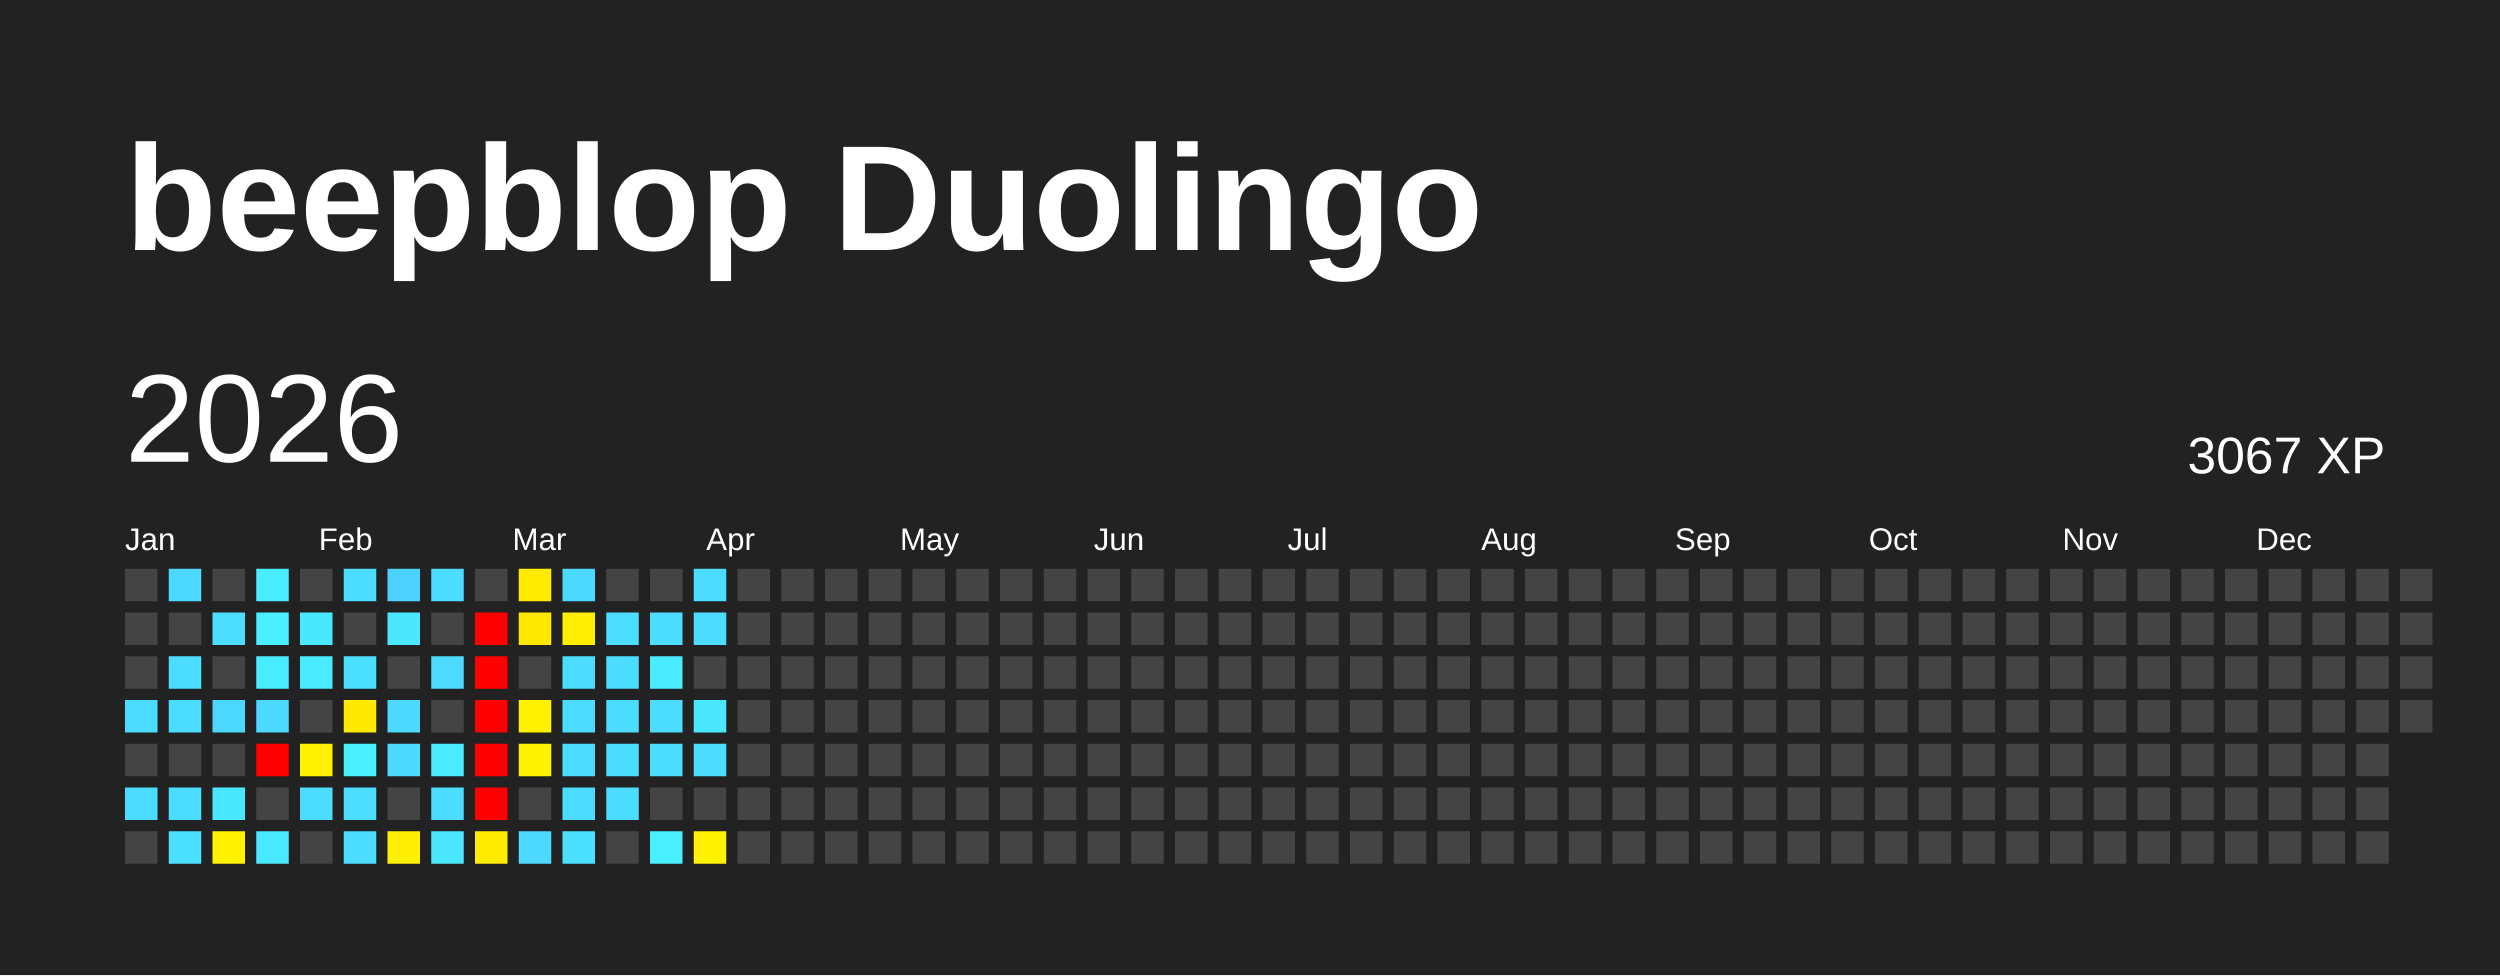
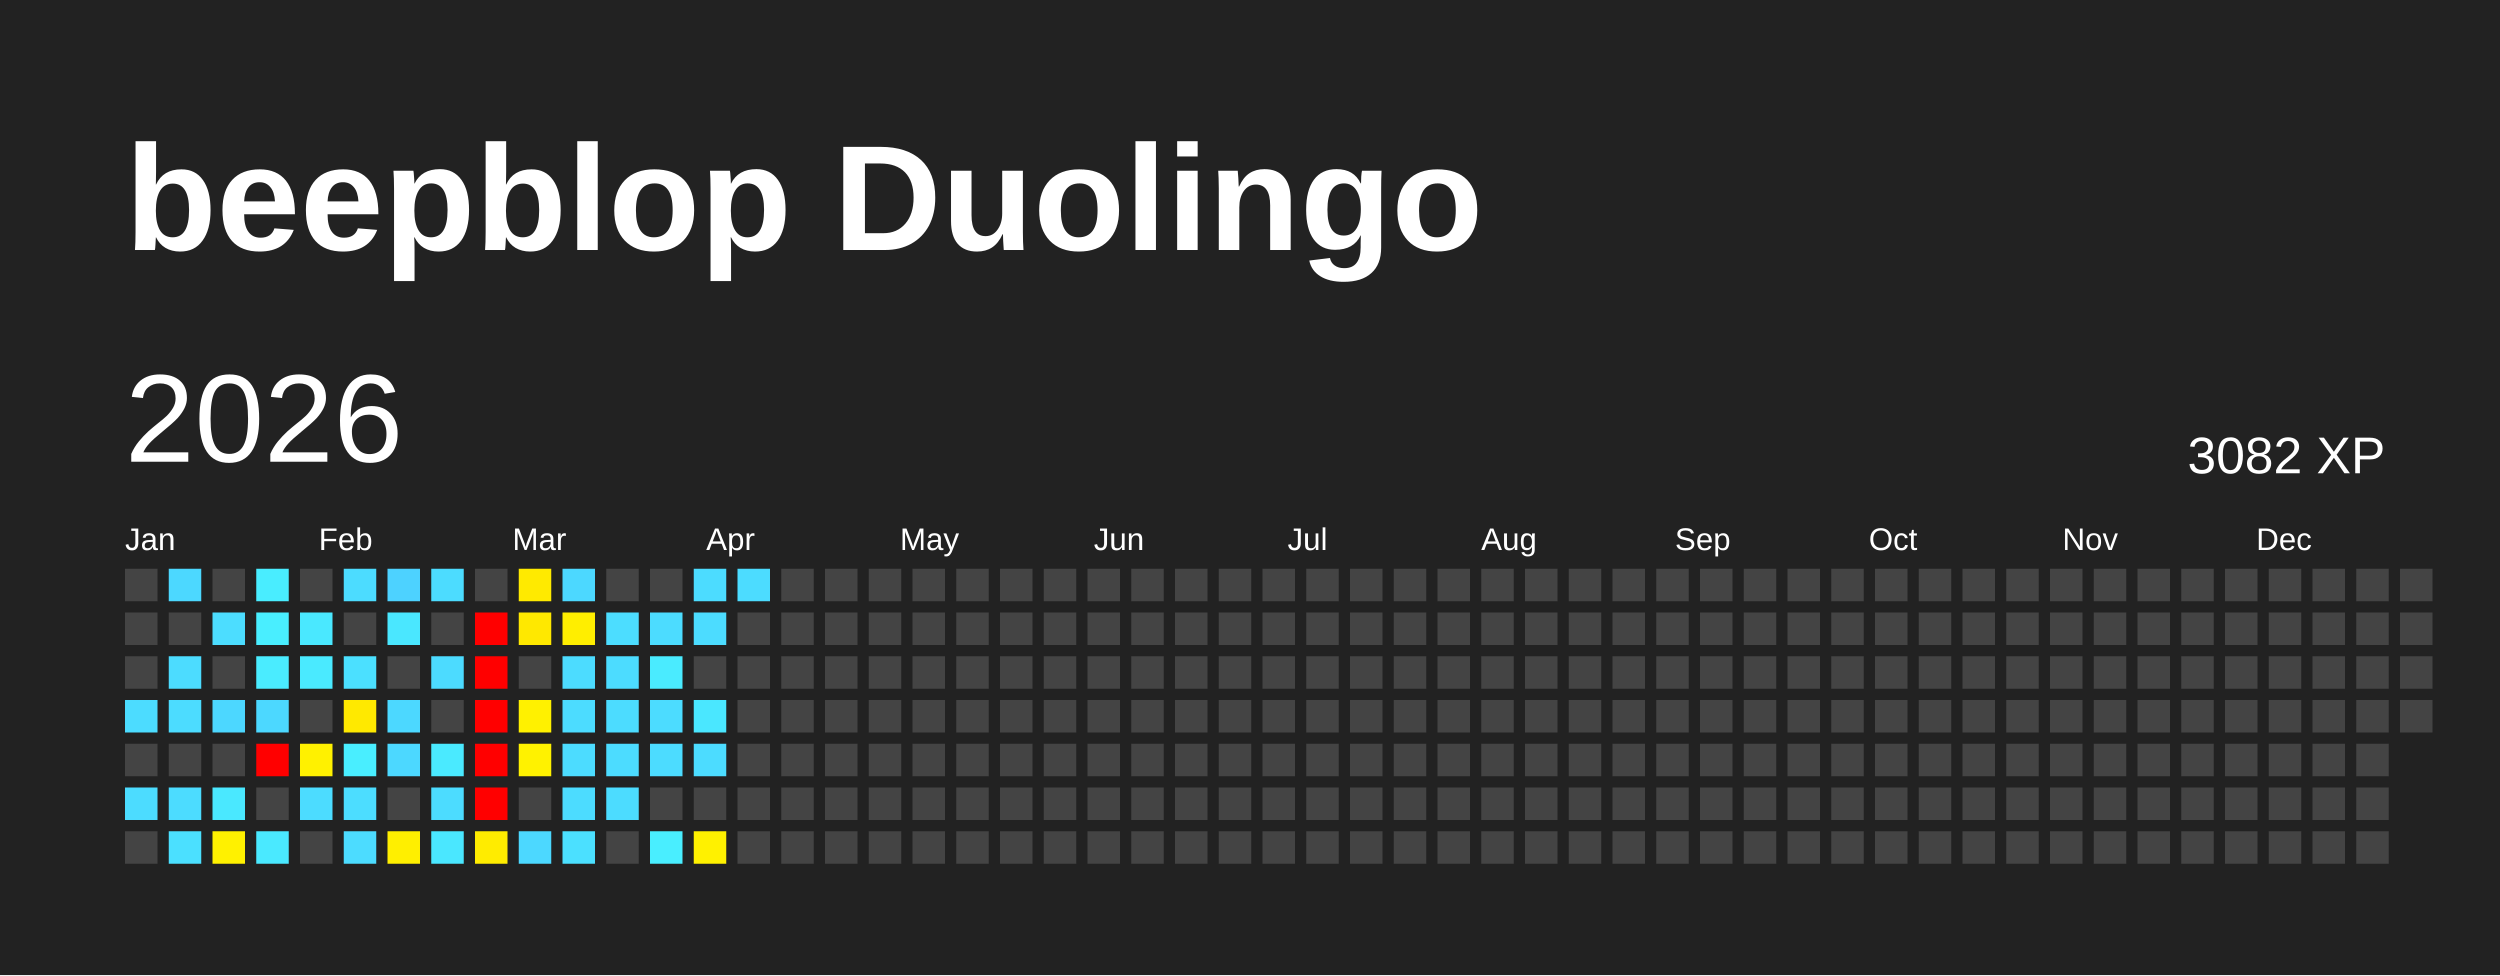
<svg xmlns="http://www.w3.org/2000/svg" baseProfile="full" height="78mm" version="1.1" viewBox="0,0,200,78" width="200mm">
  <defs />
  <rect fill="#222222" height="78" width="200" x="0" y="0" />
  <text fill="#FFFFFF" style="font-size:12px; font-family:Arial; font-weight:bold;" x="10" y="20">beepblop Duolingo</text>
  <text dominant-baseline="hanging" fill="#FFFFFF" style="font-size:10.0px; font-family:Arial;" x="10" y="30">2026</text>
-   <text dominant-baseline="hanging" fill="#FFFFFF" style="font-size:4.125px; font-family:Arial;" x="175" y="35">3067 XP</text>
+   <text dominant-baseline="hanging" fill="#FFFFFF" style="font-size:4.125px; font-family:Arial;" x="175" y="35">3082 XP</text>
  <text fill="#FFFFFF" style="font-size:2.5px; font-family:Arial" x="10.0" y="44">Jan</text>
  <text fill="#FFFFFF" style="font-size:2.5px; font-family:Arial" x="25.5" y="44">Feb</text>
  <text fill="#FFFFFF" style="font-size:2.5px; font-family:Arial" x="41.0" y="44">Mar</text>
  <text fill="#FFFFFF" style="font-size:2.5px; font-family:Arial" x="56.5" y="44">Apr</text>
  <text fill="#FFFFFF" style="font-size:2.5px; font-family:Arial" x="72.0" y="44">May</text>
  <text fill="#FFFFFF" style="font-size:2.5px; font-family:Arial" x="87.5" y="44">Jun</text>
  <text fill="#FFFFFF" style="font-size:2.5px; font-family:Arial" x="103.0" y="44">Jul</text>
  <text fill="#FFFFFF" style="font-size:2.5px; font-family:Arial" x="118.5" y="44">Aug</text>
  <text fill="#FFFFFF" style="font-size:2.5px; font-family:Arial" x="134.0" y="44">Sep</text>
  <text fill="#FFFFFF" style="font-size:2.5px; font-family:Arial" x="149.5" y="44">Oct</text>
  <text fill="#FFFFFF" style="font-size:2.5px; font-family:Arial" x="165.0" y="44">Nov</text>
  <text fill="#FFFFFF" style="font-size:2.5px; font-family:Arial" x="180.5" y="44">Dec</text>
  <rect fill="#444444" height="2.6" width="2.6" x="10.0" y="45.5" />
  <rect fill="#444444" height="2.6" width="2.6" x="10.0" y="49.0" />
  <rect fill="#444444" height="2.6" width="2.6" x="10.0" y="52.5" />
  <rect fill="#4cdcff" height="2.6" width="2.6" x="10.0" y="56.0" />
  <rect fill="#444444" height="2.6" width="2.6" x="10.0" y="59.5" />
  <rect fill="#4cdcff" height="2.6" width="2.6" x="10.0" y="63.0" />
  <rect fill="#444444" height="2.6" width="2.6" x="10.0" y="66.5" />
  <rect fill="#4cd8ff" height="2.6" width="2.6" x="13.5" y="45.5" />
  <rect fill="#444444" height="2.6" width="2.6" x="13.5" y="49.0" />
  <rect fill="#4cdcff" height="2.6" width="2.6" x="13.5" y="52.5" />
  <rect fill="#4cdcff" height="2.6" width="2.6" x="13.5" y="56.0" />
  <rect fill="#444444" height="2.6" width="2.6" x="13.5" y="59.5" />
  <rect fill="#4cdcff" height="2.6" width="2.6" x="13.5" y="63.0" />
  <rect fill="#4be0ff" height="2.6" width="2.6" x="13.5" y="66.5" />
  <rect fill="#444444" height="2.6" width="2.6" x="17.0" y="45.5" />
  <rect fill="#4cddff" height="2.6" width="2.6" x="17.0" y="49.0" />
  <rect fill="#444444" height="2.6" width="2.6" x="17.0" y="52.5" />
  <rect fill="#4cd7ff" height="2.6" width="2.6" x="17.0" y="56.0" />
  <rect fill="#444444" height="2.6" width="2.6" x="17.0" y="59.5" />
  <rect fill="#4ae8ff" height="2.6" width="2.6" x="17.0" y="63.0" />
  <rect fill="#fff100" height="2.6" width="2.6" x="17.0" y="66.5" />
  <rect fill="#49edff" height="2.6" width="2.6" x="20.5" y="45.5" />
  <rect fill="#49eeff" height="2.6" width="2.6" x="20.5" y="49.0" />
  <rect fill="#4aecff" height="2.6" width="2.6" x="20.5" y="52.5" />
  <rect fill="#4cd8ff" height="2.6" width="2.6" x="20.5" y="56.0" />
  <rect fill="red" height="2.6" width="2.6" x="20.5" y="59.5" />
  <rect fill="#444444" height="2.6" width="2.6" x="20.5" y="63.0" />
  <rect fill="#4ae9ff" height="2.6" width="2.6" x="20.5" y="66.5" />
  <rect fill="#444444" height="2.6" width="2.6" x="24.0" y="45.5" />
  <rect fill="#4ae8ff" height="2.6" width="2.6" x="24.0" y="49.0" />
  <rect fill="#4aeaff" height="2.6" width="2.6" x="24.0" y="52.5" />
  <rect fill="#444444" height="2.6" width="2.6" x="24.0" y="56.0" />
  <rect fill="#fff100" height="2.6" width="2.6" x="24.0" y="59.5" />
  <rect fill="#4cdcff" height="2.6" width="2.6" x="24.0" y="63.0" />
  <rect fill="#444444" height="2.6" width="2.6" x="24.0" y="66.5" />
  <rect fill="#4cdcff" height="2.6" width="2.6" x="27.5" y="45.5" />
  <rect fill="#444444" height="2.6" width="2.6" x="27.5" y="49.0" />
  <rect fill="#4be0ff" height="2.6" width="2.6" x="27.5" y="52.5" />
  <rect fill="#ffe900" height="2.6" width="2.6" x="27.5" y="56.0" />
  <rect fill="#49eeff" height="2.6" width="2.6" x="27.5" y="59.5" />
  <rect fill="#4cddff" height="2.6" width="2.6" x="27.5" y="63.0" />
  <rect fill="#4cdcff" height="2.6" width="2.6" x="27.5" y="66.5" />
  <rect fill="#4dd2ff" height="2.6" width="2.6" x="31.0" y="45.5" />
  <rect fill="#4ae7ff" height="2.6" width="2.6" x="31.0" y="49.0" />
  <rect fill="#444444" height="2.6" width="2.6" x="31.0" y="52.5" />
  <rect fill="#4cd8ff" height="2.6" width="2.6" x="31.0" y="56.0" />
  <rect fill="#4cd8ff" height="2.6" width="2.6" x="31.0" y="59.5" />
  <rect fill="#444444" height="2.6" width="2.6" x="31.0" y="63.0" />
  <rect fill="#ffef00" height="2.6" width="2.6" x="31.0" y="66.5" />
  <rect fill="#4cdcff" height="2.6" width="2.6" x="34.5" y="45.5" />
  <rect fill="#444444" height="2.6" width="2.6" x="34.5" y="49.0" />
  <rect fill="#4cdbff" height="2.6" width="2.6" x="34.5" y="52.5" />
  <rect fill="#444444" height="2.6" width="2.6" x="34.5" y="56.0" />
  <rect fill="#4aeaff" height="2.6" width="2.6" x="34.5" y="59.5" />
  <rect fill="#4cdcff" height="2.6" width="2.6" x="34.5" y="63.0" />
  <rect fill="#4ae7ff" height="2.6" width="2.6" x="34.5" y="66.5" />
  <rect fill="#444444" height="2.6" width="2.6" x="38.0" y="45.5" />
  <rect fill="red" height="2.6" width="2.6" x="38.0" y="49.0" />
  <rect fill="red" height="2.6" width="2.6" x="38.0" y="52.5" />
  <rect fill="red" height="2.6" width="2.6" x="38.0" y="56.0" />
  <rect fill="red" height="2.6" width="2.6" x="38.0" y="59.5" />
  <rect fill="red" height="2.6" width="2.6" x="38.0" y="63.0" />
  <rect fill="#ffec00" height="2.6" width="2.6" x="38.0" y="66.5" />
  <rect fill="#ffea00" height="2.6" width="2.6" x="41.5" y="45.5" />
  <rect fill="#ffe800" height="2.6" width="2.6" x="41.5" y="49.0" />
  <rect fill="#444444" height="2.6" width="2.6" x="41.5" y="52.5" />
  <rect fill="#fff100" height="2.6" width="2.6" x="41.5" y="56.0" />
  <rect fill="#fff200" height="2.6" width="2.6" x="41.5" y="59.5" />
  <rect fill="#444444" height="2.6" width="2.6" x="41.5" y="63.0" />
  <rect fill="#4cd8ff" height="2.6" width="2.6" x="41.5" y="66.5" />
  <rect fill="#4cd8ff" height="2.6" width="2.6" x="45.0" y="45.5" />
  <rect fill="#ffee00" height="2.6" width="2.6" x="45.0" y="49.0" />
  <rect fill="#4cdcff" height="2.6" width="2.6" x="45.0" y="52.5" />
  <rect fill="#4cdcff" height="2.6" width="2.6" x="45.0" y="56.0" />
  <rect fill="#4cdcff" height="2.6" width="2.6" x="45.0" y="59.5" />
  <rect fill="#4cdcff" height="2.6" width="2.6" x="45.0" y="63.0" />
  <rect fill="#4be0ff" height="2.6" width="2.6" x="45.0" y="66.5" />
  <rect fill="#444444" height="2.6" width="2.6" x="48.5" y="45.5" />
  <rect fill="#4cddff" height="2.6" width="2.6" x="48.5" y="49.0" />
  <rect fill="#4cdcff" height="2.6" width="2.6" x="48.5" y="52.5" />
  <rect fill="#4cdcff" height="2.6" width="2.6" x="48.5" y="56.0" />
  <rect fill="#4cdcff" height="2.6" width="2.6" x="48.5" y="59.5" />
  <rect fill="#4cdcff" height="2.6" width="2.6" x="48.5" y="63.0" />
  <rect fill="#444444" height="2.6" width="2.6" x="48.5" y="66.5" />
  <rect fill="#444444" height="2.6" width="2.6" x="52.0" y="45.5" />
  <rect fill="#4cdcff" height="2.6" width="2.6" x="52.0" y="49.0" />
  <rect fill="#4aebff" height="2.6" width="2.6" x="52.0" y="52.5" />
  <rect fill="#4cdcff" height="2.6" width="2.6" x="52.0" y="56.0" />
  <rect fill="#4cdcff" height="2.6" width="2.6" x="52.0" y="59.5" />
  <rect fill="#444444" height="2.6" width="2.6" x="52.0" y="63.0" />
  <rect fill="#49eeff" height="2.6" width="2.6" x="52.0" y="66.5" />
  <rect fill="#4cdcff" height="2.6" width="2.6" x="55.5" y="45.5" />
  <rect fill="#4cdcff" height="2.6" width="2.6" x="55.5" y="49.0" />
  <rect fill="#444444" height="2.6" width="2.6" x="55.5" y="52.5" />
  <rect fill="#4ae7ff" height="2.6" width="2.6" x="55.5" y="56.0" />
  <rect fill="#4cdcff" height="2.6" width="2.6" x="55.5" y="59.5" />
  <rect fill="#444444" height="2.6" width="2.6" x="55.5" y="63.0" />
  <rect fill="#fff100" height="2.6" width="2.6" x="55.5" y="66.5" />
-   <rect fill="#444444" height="2.6" width="2.6" x="59.0" y="45.5" />
+   <rect fill="#4cdcff" height="2.6" width="2.6" x="59.0" y="45.5" />
  <rect fill="#444444" height="2.6" width="2.6" x="59.0" y="49.0" />
  <rect fill="#444444" height="2.6" width="2.6" x="59.0" y="52.5" />
  <rect fill="#444444" height="2.6" width="2.6" x="59.0" y="56.0" />
  <rect fill="#444444" height="2.6" width="2.6" x="59.0" y="59.5" />
  <rect fill="#444444" height="2.6" width="2.6" x="59.0" y="63.0" />
  <rect fill="#444444" height="2.6" width="2.6" x="59.0" y="66.5" />
  <rect fill="#444444" height="2.6" width="2.6" x="62.5" y="45.5" />
  <rect fill="#444444" height="2.6" width="2.6" x="62.5" y="49.0" />
  <rect fill="#444444" height="2.6" width="2.6" x="62.5" y="52.5" />
  <rect fill="#444444" height="2.6" width="2.6" x="62.5" y="56.0" />
  <rect fill="#444444" height="2.6" width="2.6" x="62.5" y="59.5" />
  <rect fill="#444444" height="2.6" width="2.6" x="62.5" y="63.0" />
  <rect fill="#444444" height="2.6" width="2.6" x="62.5" y="66.5" />
  <rect fill="#444444" height="2.6" width="2.6" x="66.0" y="45.5" />
  <rect fill="#444444" height="2.6" width="2.6" x="66.0" y="49.0" />
  <rect fill="#444444" height="2.6" width="2.6" x="66.0" y="52.5" />
  <rect fill="#444444" height="2.6" width="2.6" x="66.0" y="56.0" />
  <rect fill="#444444" height="2.6" width="2.6" x="66.0" y="59.5" />
  <rect fill="#444444" height="2.6" width="2.6" x="66.0" y="63.0" />
  <rect fill="#444444" height="2.6" width="2.6" x="66.0" y="66.5" />
  <rect fill="#444444" height="2.6" width="2.6" x="69.5" y="45.5" />
  <rect fill="#444444" height="2.6" width="2.6" x="69.5" y="49.0" />
  <rect fill="#444444" height="2.6" width="2.6" x="69.5" y="52.5" />
  <rect fill="#444444" height="2.6" width="2.6" x="69.5" y="56.0" />
  <rect fill="#444444" height="2.6" width="2.6" x="69.5" y="59.5" />
  <rect fill="#444444" height="2.6" width="2.6" x="69.5" y="63.0" />
  <rect fill="#444444" height="2.6" width="2.6" x="69.5" y="66.5" />
  <rect fill="#444444" height="2.6" width="2.6" x="73.0" y="45.5" />
  <rect fill="#444444" height="2.6" width="2.6" x="73.0" y="49.0" />
  <rect fill="#444444" height="2.6" width="2.6" x="73.0" y="52.5" />
  <rect fill="#444444" height="2.6" width="2.6" x="73.0" y="56.0" />
  <rect fill="#444444" height="2.6" width="2.6" x="73.0" y="59.5" />
  <rect fill="#444444" height="2.6" width="2.6" x="73.0" y="63.0" />
  <rect fill="#444444" height="2.6" width="2.6" x="73.0" y="66.5" />
  <rect fill="#444444" height="2.6" width="2.6" x="76.5" y="45.5" />
  <rect fill="#444444" height="2.6" width="2.6" x="76.5" y="49.0" />
  <rect fill="#444444" height="2.6" width="2.6" x="76.5" y="52.5" />
  <rect fill="#444444" height="2.6" width="2.6" x="76.5" y="56.0" />
  <rect fill="#444444" height="2.6" width="2.6" x="76.5" y="59.5" />
  <rect fill="#444444" height="2.6" width="2.6" x="76.5" y="63.0" />
  <rect fill="#444444" height="2.6" width="2.6" x="76.5" y="66.5" />
  <rect fill="#444444" height="2.6" width="2.6" x="80.0" y="45.5" />
  <rect fill="#444444" height="2.6" width="2.6" x="80.0" y="49.0" />
  <rect fill="#444444" height="2.6" width="2.6" x="80.0" y="52.5" />
  <rect fill="#444444" height="2.6" width="2.6" x="80.0" y="56.0" />
  <rect fill="#444444" height="2.6" width="2.6" x="80.0" y="59.5" />
  <rect fill="#444444" height="2.6" width="2.6" x="80.0" y="63.0" />
  <rect fill="#444444" height="2.6" width="2.6" x="80.0" y="66.5" />
  <rect fill="#444444" height="2.6" width="2.6" x="83.5" y="45.5" />
  <rect fill="#444444" height="2.6" width="2.6" x="83.5" y="49.0" />
  <rect fill="#444444" height="2.6" width="2.6" x="83.5" y="52.5" />
  <rect fill="#444444" height="2.6" width="2.6" x="83.5" y="56.0" />
  <rect fill="#444444" height="2.6" width="2.6" x="83.5" y="59.5" />
  <rect fill="#444444" height="2.6" width="2.6" x="83.5" y="63.0" />
  <rect fill="#444444" height="2.6" width="2.6" x="83.5" y="66.5" />
  <rect fill="#444444" height="2.6" width="2.6" x="87.0" y="45.5" />
  <rect fill="#444444" height="2.6" width="2.6" x="87.0" y="49.0" />
  <rect fill="#444444" height="2.6" width="2.6" x="87.0" y="52.5" />
  <rect fill="#444444" height="2.6" width="2.6" x="87.0" y="56.0" />
  <rect fill="#444444" height="2.6" width="2.6" x="87.0" y="59.5" />
  <rect fill="#444444" height="2.6" width="2.6" x="87.0" y="63.0" />
  <rect fill="#444444" height="2.6" width="2.6" x="87.0" y="66.5" />
  <rect fill="#444444" height="2.6" width="2.6" x="90.5" y="45.5" />
  <rect fill="#444444" height="2.6" width="2.6" x="90.5" y="49.0" />
  <rect fill="#444444" height="2.6" width="2.6" x="90.5" y="52.5" />
  <rect fill="#444444" height="2.6" width="2.6" x="90.5" y="56.0" />
  <rect fill="#444444" height="2.6" width="2.6" x="90.5" y="59.5" />
  <rect fill="#444444" height="2.6" width="2.6" x="90.5" y="63.0" />
  <rect fill="#444444" height="2.6" width="2.6" x="90.5" y="66.5" />
  <rect fill="#444444" height="2.6" width="2.6" x="94.0" y="45.5" />
  <rect fill="#444444" height="2.6" width="2.6" x="94.0" y="49.0" />
  <rect fill="#444444" height="2.6" width="2.6" x="94.0" y="52.5" />
  <rect fill="#444444" height="2.6" width="2.6" x="94.0" y="56.0" />
  <rect fill="#444444" height="2.6" width="2.6" x="94.0" y="59.5" />
  <rect fill="#444444" height="2.6" width="2.6" x="94.0" y="63.0" />
  <rect fill="#444444" height="2.6" width="2.6" x="94.0" y="66.5" />
  <rect fill="#444444" height="2.6" width="2.6" x="97.5" y="45.5" />
  <rect fill="#444444" height="2.6" width="2.6" x="97.5" y="49.0" />
  <rect fill="#444444" height="2.6" width="2.6" x="97.5" y="52.5" />
  <rect fill="#444444" height="2.6" width="2.6" x="97.5" y="56.0" />
  <rect fill="#444444" height="2.6" width="2.6" x="97.5" y="59.5" />
  <rect fill="#444444" height="2.6" width="2.6" x="97.5" y="63.0" />
  <rect fill="#444444" height="2.6" width="2.6" x="97.5" y="66.5" />
  <rect fill="#444444" height="2.6" width="2.6" x="101.0" y="45.5" />
  <rect fill="#444444" height="2.6" width="2.6" x="101.0" y="49.0" />
  <rect fill="#444444" height="2.6" width="2.6" x="101.0" y="52.5" />
  <rect fill="#444444" height="2.6" width="2.6" x="101.0" y="56.0" />
  <rect fill="#444444" height="2.6" width="2.6" x="101.0" y="59.5" />
  <rect fill="#444444" height="2.6" width="2.6" x="101.0" y="63.0" />
  <rect fill="#444444" height="2.6" width="2.6" x="101.0" y="66.5" />
  <rect fill="#444444" height="2.6" width="2.6" x="104.5" y="45.5" />
  <rect fill="#444444" height="2.6" width="2.6" x="104.5" y="49.0" />
  <rect fill="#444444" height="2.6" width="2.6" x="104.5" y="52.5" />
  <rect fill="#444444" height="2.6" width="2.6" x="104.5" y="56.0" />
  <rect fill="#444444" height="2.6" width="2.6" x="104.5" y="59.5" />
  <rect fill="#444444" height="2.6" width="2.6" x="104.5" y="63.0" />
  <rect fill="#444444" height="2.6" width="2.6" x="104.5" y="66.5" />
  <rect fill="#444444" height="2.6" width="2.6" x="108.0" y="45.5" />
  <rect fill="#444444" height="2.6" width="2.6" x="108.0" y="49.0" />
  <rect fill="#444444" height="2.6" width="2.6" x="108.0" y="52.5" />
  <rect fill="#444444" height="2.6" width="2.6" x="108.0" y="56.0" />
  <rect fill="#444444" height="2.6" width="2.6" x="108.0" y="59.5" />
  <rect fill="#444444" height="2.6" width="2.6" x="108.0" y="63.0" />
  <rect fill="#444444" height="2.6" width="2.6" x="108.0" y="66.5" />
  <rect fill="#444444" height="2.6" width="2.6" x="111.5" y="45.5" />
  <rect fill="#444444" height="2.6" width="2.6" x="111.5" y="49.0" />
  <rect fill="#444444" height="2.6" width="2.6" x="111.5" y="52.5" />
  <rect fill="#444444" height="2.6" width="2.6" x="111.5" y="56.0" />
  <rect fill="#444444" height="2.6" width="2.6" x="111.5" y="59.5" />
  <rect fill="#444444" height="2.6" width="2.6" x="111.5" y="63.0" />
  <rect fill="#444444" height="2.6" width="2.6" x="111.5" y="66.5" />
  <rect fill="#444444" height="2.6" width="2.6" x="115.0" y="45.5" />
  <rect fill="#444444" height="2.6" width="2.6" x="115.0" y="49.0" />
  <rect fill="#444444" height="2.6" width="2.6" x="115.0" y="52.5" />
  <rect fill="#444444" height="2.6" width="2.6" x="115.0" y="56.0" />
  <rect fill="#444444" height="2.6" width="2.6" x="115.0" y="59.5" />
  <rect fill="#444444" height="2.6" width="2.6" x="115.0" y="63.0" />
  <rect fill="#444444" height="2.6" width="2.6" x="115.0" y="66.5" />
  <rect fill="#444444" height="2.6" width="2.6" x="118.5" y="45.5" />
  <rect fill="#444444" height="2.6" width="2.6" x="118.5" y="49.0" />
  <rect fill="#444444" height="2.6" width="2.6" x="118.5" y="52.5" />
  <rect fill="#444444" height="2.6" width="2.6" x="118.5" y="56.0" />
  <rect fill="#444444" height="2.6" width="2.6" x="118.5" y="59.5" />
  <rect fill="#444444" height="2.6" width="2.6" x="118.5" y="63.0" />
  <rect fill="#444444" height="2.6" width="2.6" x="118.5" y="66.5" />
  <rect fill="#444444" height="2.6" width="2.6" x="122.0" y="45.5" />
  <rect fill="#444444" height="2.6" width="2.6" x="122.0" y="49.0" />
  <rect fill="#444444" height="2.6" width="2.6" x="122.0" y="52.5" />
  <rect fill="#444444" height="2.6" width="2.6" x="122.0" y="56.0" />
  <rect fill="#444444" height="2.6" width="2.6" x="122.0" y="59.5" />
  <rect fill="#444444" height="2.6" width="2.6" x="122.0" y="63.0" />
  <rect fill="#444444" height="2.6" width="2.6" x="122.0" y="66.5" />
  <rect fill="#444444" height="2.6" width="2.6" x="125.5" y="45.5" />
  <rect fill="#444444" height="2.6" width="2.6" x="125.5" y="49.0" />
  <rect fill="#444444" height="2.6" width="2.6" x="125.5" y="52.5" />
  <rect fill="#444444" height="2.6" width="2.6" x="125.5" y="56.0" />
  <rect fill="#444444" height="2.6" width="2.6" x="125.5" y="59.5" />
  <rect fill="#444444" height="2.6" width="2.6" x="125.5" y="63.0" />
  <rect fill="#444444" height="2.6" width="2.6" x="125.5" y="66.5" />
  <rect fill="#444444" height="2.6" width="2.6" x="129.0" y="45.5" />
  <rect fill="#444444" height="2.6" width="2.6" x="129.0" y="49.0" />
  <rect fill="#444444" height="2.6" width="2.6" x="129.0" y="52.5" />
  <rect fill="#444444" height="2.6" width="2.6" x="129.0" y="56.0" />
  <rect fill="#444444" height="2.6" width="2.6" x="129.0" y="59.5" />
  <rect fill="#444444" height="2.6" width="2.6" x="129.0" y="63.0" />
  <rect fill="#444444" height="2.6" width="2.6" x="129.0" y="66.5" />
  <rect fill="#444444" height="2.6" width="2.6" x="132.5" y="45.5" />
  <rect fill="#444444" height="2.6" width="2.6" x="132.5" y="49.0" />
  <rect fill="#444444" height="2.6" width="2.6" x="132.5" y="52.5" />
  <rect fill="#444444" height="2.6" width="2.6" x="132.5" y="56.0" />
  <rect fill="#444444" height="2.6" width="2.6" x="132.5" y="59.5" />
  <rect fill="#444444" height="2.6" width="2.6" x="132.5" y="63.0" />
  <rect fill="#444444" height="2.6" width="2.6" x="132.5" y="66.5" />
  <rect fill="#444444" height="2.6" width="2.6" x="136.0" y="45.5" />
  <rect fill="#444444" height="2.6" width="2.6" x="136.0" y="49.0" />
  <rect fill="#444444" height="2.6" width="2.6" x="136.0" y="52.5" />
  <rect fill="#444444" height="2.6" width="2.6" x="136.0" y="56.0" />
  <rect fill="#444444" height="2.6" width="2.6" x="136.0" y="59.5" />
  <rect fill="#444444" height="2.6" width="2.6" x="136.0" y="63.0" />
  <rect fill="#444444" height="2.6" width="2.6" x="136.0" y="66.5" />
  <rect fill="#444444" height="2.6" width="2.6" x="139.5" y="45.5" />
  <rect fill="#444444" height="2.6" width="2.6" x="139.5" y="49.0" />
  <rect fill="#444444" height="2.6" width="2.6" x="139.5" y="52.5" />
  <rect fill="#444444" height="2.6" width="2.6" x="139.5" y="56.0" />
  <rect fill="#444444" height="2.6" width="2.6" x="139.5" y="59.5" />
  <rect fill="#444444" height="2.6" width="2.6" x="139.5" y="63.0" />
  <rect fill="#444444" height="2.6" width="2.6" x="139.5" y="66.5" />
  <rect fill="#444444" height="2.6" width="2.6" x="143.0" y="45.5" />
  <rect fill="#444444" height="2.6" width="2.6" x="143.0" y="49.0" />
  <rect fill="#444444" height="2.6" width="2.6" x="143.0" y="52.5" />
  <rect fill="#444444" height="2.6" width="2.6" x="143.0" y="56.0" />
  <rect fill="#444444" height="2.6" width="2.6" x="143.0" y="59.5" />
  <rect fill="#444444" height="2.6" width="2.6" x="143.0" y="63.0" />
  <rect fill="#444444" height="2.6" width="2.6" x="143.0" y="66.5" />
  <rect fill="#444444" height="2.6" width="2.6" x="146.5" y="45.5" />
  <rect fill="#444444" height="2.6" width="2.6" x="146.5" y="49.0" />
  <rect fill="#444444" height="2.6" width="2.6" x="146.5" y="52.5" />
  <rect fill="#444444" height="2.6" width="2.6" x="146.5" y="56.0" />
  <rect fill="#444444" height="2.6" width="2.6" x="146.5" y="59.5" />
  <rect fill="#444444" height="2.6" width="2.6" x="146.5" y="63.0" />
  <rect fill="#444444" height="2.6" width="2.6" x="146.5" y="66.5" />
  <rect fill="#444444" height="2.6" width="2.6" x="150.0" y="45.5" />
  <rect fill="#444444" height="2.6" width="2.6" x="150.0" y="49.0" />
  <rect fill="#444444" height="2.6" width="2.6" x="150.0" y="52.5" />
  <rect fill="#444444" height="2.6" width="2.6" x="150.0" y="56.0" />
  <rect fill="#444444" height="2.6" width="2.6" x="150.0" y="59.5" />
  <rect fill="#444444" height="2.6" width="2.6" x="150.0" y="63.0" />
  <rect fill="#444444" height="2.6" width="2.6" x="150.0" y="66.5" />
  <rect fill="#444444" height="2.6" width="2.6" x="153.5" y="45.5" />
  <rect fill="#444444" height="2.6" width="2.6" x="153.5" y="49.0" />
  <rect fill="#444444" height="2.6" width="2.6" x="153.5" y="52.5" />
  <rect fill="#444444" height="2.6" width="2.6" x="153.5" y="56.0" />
  <rect fill="#444444" height="2.6" width="2.6" x="153.5" y="59.5" />
  <rect fill="#444444" height="2.6" width="2.6" x="153.5" y="63.0" />
  <rect fill="#444444" height="2.6" width="2.6" x="153.5" y="66.5" />
  <rect fill="#444444" height="2.6" width="2.6" x="157.0" y="45.5" />
  <rect fill="#444444" height="2.6" width="2.6" x="157.0" y="49.0" />
  <rect fill="#444444" height="2.6" width="2.6" x="157.0" y="52.5" />
  <rect fill="#444444" height="2.6" width="2.6" x="157.0" y="56.0" />
  <rect fill="#444444" height="2.6" width="2.6" x="157.0" y="59.5" />
  <rect fill="#444444" height="2.6" width="2.6" x="157.0" y="63.0" />
  <rect fill="#444444" height="2.6" width="2.6" x="157.0" y="66.5" />
  <rect fill="#444444" height="2.6" width="2.6" x="160.5" y="45.5" />
  <rect fill="#444444" height="2.6" width="2.6" x="160.5" y="49.0" />
  <rect fill="#444444" height="2.6" width="2.6" x="160.5" y="52.5" />
  <rect fill="#444444" height="2.6" width="2.6" x="160.5" y="56.0" />
  <rect fill="#444444" height="2.6" width="2.6" x="160.5" y="59.5" />
  <rect fill="#444444" height="2.6" width="2.6" x="160.5" y="63.0" />
  <rect fill="#444444" height="2.6" width="2.6" x="160.5" y="66.5" />
  <rect fill="#444444" height="2.6" width="2.6" x="164.0" y="45.5" />
  <rect fill="#444444" height="2.6" width="2.6" x="164.0" y="49.0" />
  <rect fill="#444444" height="2.6" width="2.6" x="164.0" y="52.5" />
  <rect fill="#444444" height="2.6" width="2.6" x="164.0" y="56.0" />
  <rect fill="#444444" height="2.6" width="2.6" x="164.0" y="59.5" />
  <rect fill="#444444" height="2.6" width="2.6" x="164.0" y="63.0" />
  <rect fill="#444444" height="2.6" width="2.6" x="164.0" y="66.5" />
  <rect fill="#444444" height="2.6" width="2.6" x="167.5" y="45.5" />
  <rect fill="#444444" height="2.6" width="2.6" x="167.5" y="49.0" />
  <rect fill="#444444" height="2.6" width="2.6" x="167.5" y="52.5" />
  <rect fill="#444444" height="2.6" width="2.6" x="167.5" y="56.0" />
  <rect fill="#444444" height="2.6" width="2.6" x="167.5" y="59.5" />
  <rect fill="#444444" height="2.6" width="2.6" x="167.5" y="63.0" />
  <rect fill="#444444" height="2.6" width="2.6" x="167.5" y="66.5" />
  <rect fill="#444444" height="2.6" width="2.6" x="171.0" y="45.5" />
  <rect fill="#444444" height="2.6" width="2.6" x="171.0" y="49.0" />
  <rect fill="#444444" height="2.6" width="2.6" x="171.0" y="52.5" />
  <rect fill="#444444" height="2.6" width="2.6" x="171.0" y="56.0" />
  <rect fill="#444444" height="2.6" width="2.6" x="171.0" y="59.5" />
  <rect fill="#444444" height="2.6" width="2.6" x="171.0" y="63.0" />
  <rect fill="#444444" height="2.6" width="2.6" x="171.0" y="66.5" />
  <rect fill="#444444" height="2.6" width="2.6" x="174.5" y="45.5" />
  <rect fill="#444444" height="2.6" width="2.6" x="174.5" y="49.0" />
  <rect fill="#444444" height="2.6" width="2.6" x="174.5" y="52.5" />
  <rect fill="#444444" height="2.6" width="2.6" x="174.5" y="56.0" />
  <rect fill="#444444" height="2.6" width="2.6" x="174.5" y="59.5" />
  <rect fill="#444444" height="2.6" width="2.6" x="174.5" y="63.0" />
  <rect fill="#444444" height="2.6" width="2.6" x="174.5" y="66.5" />
  <rect fill="#444444" height="2.6" width="2.6" x="178.0" y="45.5" />
  <rect fill="#444444" height="2.6" width="2.6" x="178.0" y="49.0" />
  <rect fill="#444444" height="2.6" width="2.6" x="178.0" y="52.5" />
  <rect fill="#444444" height="2.6" width="2.6" x="178.0" y="56.0" />
  <rect fill="#444444" height="2.6" width="2.6" x="178.0" y="59.5" />
  <rect fill="#444444" height="2.6" width="2.6" x="178.0" y="63.0" />
  <rect fill="#444444" height="2.6" width="2.6" x="178.0" y="66.5" />
  <rect fill="#444444" height="2.6" width="2.6" x="181.5" y="45.5" />
  <rect fill="#444444" height="2.6" width="2.6" x="181.5" y="49.0" />
  <rect fill="#444444" height="2.6" width="2.6" x="181.5" y="52.5" />
  <rect fill="#444444" height="2.6" width="2.6" x="181.5" y="56.0" />
  <rect fill="#444444" height="2.6" width="2.6" x="181.5" y="59.5" />
  <rect fill="#444444" height="2.6" width="2.6" x="181.5" y="63.0" />
  <rect fill="#444444" height="2.6" width="2.6" x="181.5" y="66.5" />
  <rect fill="#444444" height="2.6" width="2.6" x="185.0" y="45.5" />
  <rect fill="#444444" height="2.6" width="2.6" x="185.0" y="49.0" />
  <rect fill="#444444" height="2.6" width="2.6" x="185.0" y="52.5" />
  <rect fill="#444444" height="2.6" width="2.6" x="185.0" y="56.0" />
  <rect fill="#444444" height="2.6" width="2.6" x="185.0" y="59.5" />
  <rect fill="#444444" height="2.6" width="2.6" x="185.0" y="63.0" />
  <rect fill="#444444" height="2.6" width="2.6" x="185.0" y="66.5" />
  <rect fill="#444444" height="2.6" width="2.6" x="188.5" y="45.5" />
  <rect fill="#444444" height="2.6" width="2.6" x="188.5" y="49.0" />
  <rect fill="#444444" height="2.6" width="2.6" x="188.5" y="52.5" />
  <rect fill="#444444" height="2.6" width="2.6" x="188.5" y="56.0" />
  <rect fill="#444444" height="2.6" width="2.6" x="188.5" y="59.5" />
  <rect fill="#444444" height="2.6" width="2.6" x="188.5" y="63.0" />
  <rect fill="#444444" height="2.6" width="2.6" x="188.5" y="66.5" />
  <rect fill="#444444" height="2.6" width="2.6" x="192.0" y="45.5" />
  <rect fill="#444444" height="2.6" width="2.6" x="192.0" y="49.0" />
  <rect fill="#444444" height="2.6" width="2.6" x="192.0" y="52.5" />
  <rect fill="#444444" height="2.6" width="2.6" x="192.0" y="56.0" />
</svg>
